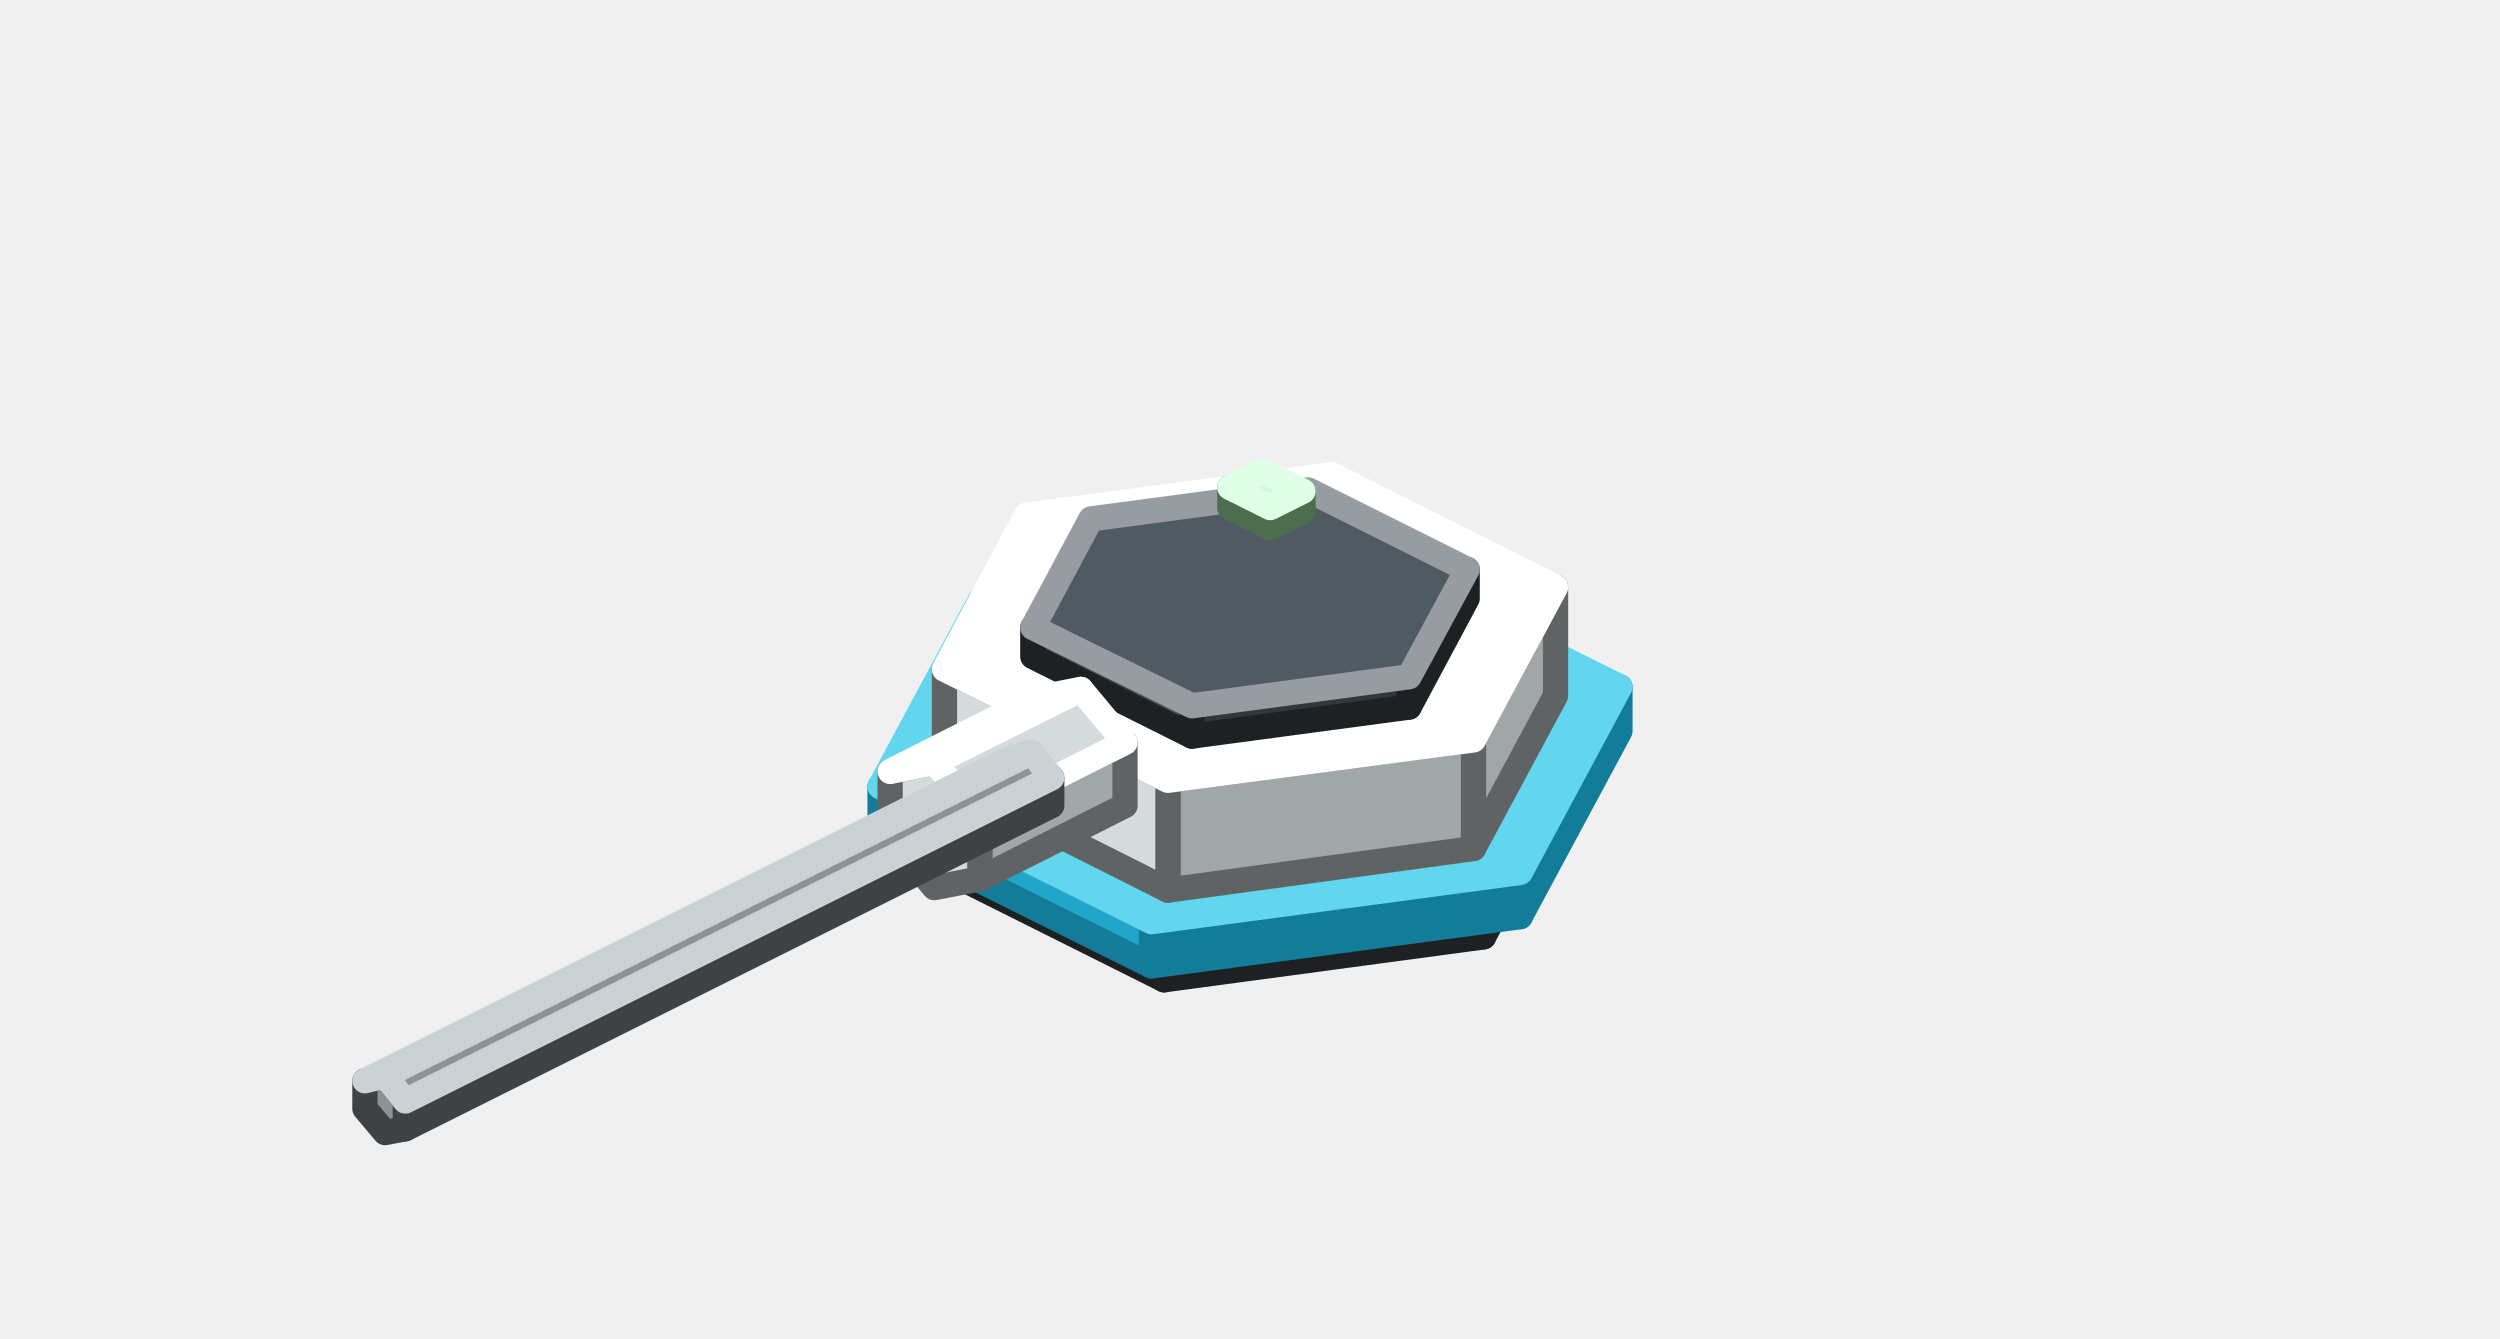
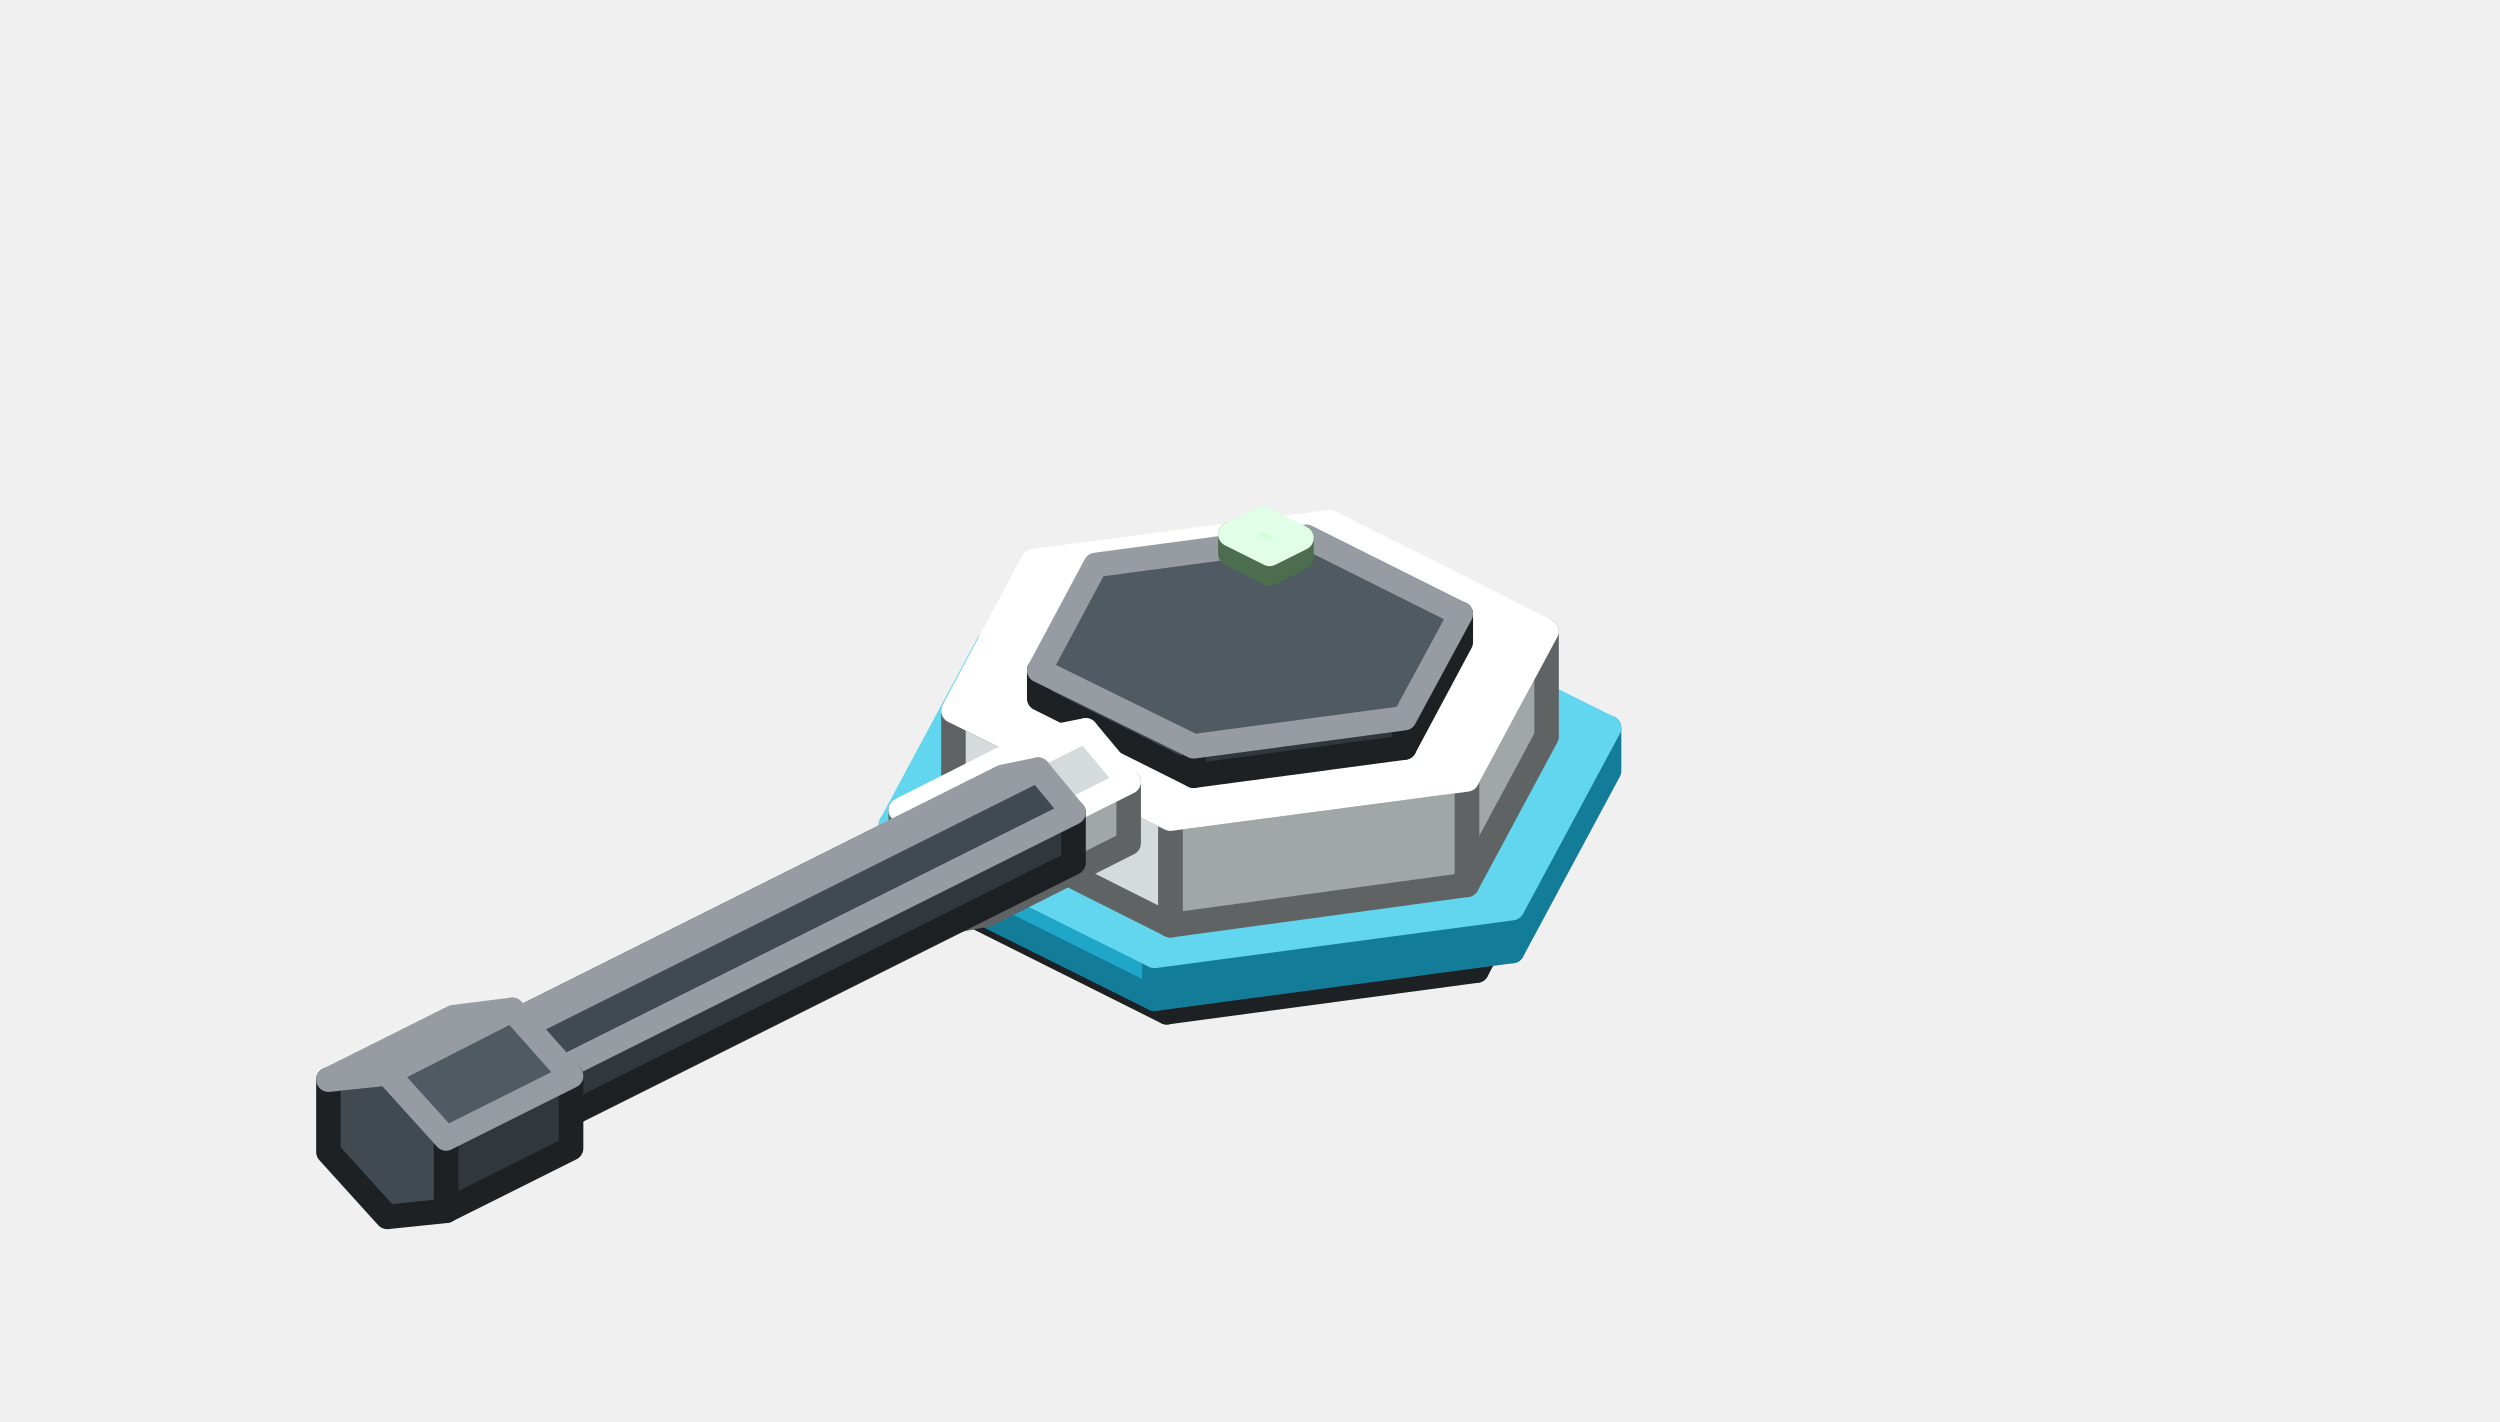
- <svg xmlns="http://www.w3.org/2000/svg" width="198" height="106" viewBox="0 0 198 106">
+ <svg xmlns="http://www.w3.org/2000/svg" width="204" height="116" viewBox="0 0 204 116">
  <g stroke-width="2" stroke-linejoin="round">
-     <polygon points="124.2,61.6 117.5,74.2 117.5,71.1 124.2,58.5" fill="#31383D" stroke="#1D2124" />
-     <polygon points="117.5,74.2 92.2,77.6 92.2,74.5 117.5,71.1" fill="#31383D" stroke="#1D2124" />
-     <polygon points="92.2,77.6 73.8,68.4 73.8,65.2 92.2,74.5" fill="#414A51" stroke="#1D2124" />
-     <polygon points="73.8,65.2 80.5,52.6 105.8,49.2 124.2,58.5 117.5,71.1 92.2,74.5" fill="#4F5A63" stroke="#969CA1" />
-     <polygon points="128.3,57.9 120.4,72.6 120.4,69.1 128.3,54.4" fill="#137C99" stroke="#137C99" />
-     <polygon points="120.4,72.6 91.2,76.5 91.2,73 120.4,69.1" fill="#137C99" stroke="#137C99" />
-     <polygon points="91.2,76.5 69.7,65.8 69.7,62.3 91.2,73" fill="#1FA6C8" stroke="#137C99" />
-     <polygon points="69.7,62.3 77.6,47.6 106.8,43.7 128.3,54.4 120.4,69.1 91.2,73" fill="#62D6EE" stroke="#62D6EE" />
-     <polygon points="123.2,55.1 116.7,67.2 116.7,58.6 123.2,46.5" fill="#A1A6A6" stroke="#606363" />
-     <polygon points="116.7,67.2 92.5,70.5 92.5,61.8 116.7,58.6" fill="#A1A6A6" stroke="#606363" />
-     <polygon points="92.5,70.5 74.8,61.6 74.8,53 92.5,61.8" fill="#D5DBDC" stroke="#606363" />
-     <polygon points="74.8,53 81.3,40.8 105.5,37.6 123.2,46.5 116.7,58.6 92.5,61.8" fill="#FFFFFF" stroke="#FFFFFF" />
-     <polygon points="116.2,47.4 111.6,56 111.6,53.6 116.2,45.1" fill="#31383D" stroke="#1D2124" />
-     <polygon points="111.6,56 94.4,58.3 94.4,55.9 111.6,53.6" fill="#31383D" stroke="#1D2124" />
-     <polygon points="94.4,58.3 81.8,52 81.8,49.7 94.4,55.9" fill="#414A51" stroke="#1D2124" />
-     <polygon points="81.8,49.7 86.4,41.1 103.6,38.8 116.2,45.1 111.6,53.6 94.4,55.9" fill="#4F5A63" stroke="#969CA1" />
-     <polygon points="103.2,40.5 100.6,41.8 100.6,40.2 103.2,38.9" fill="#7FB985" stroke="#4C6E4F" />
-     <polygon points="100.6,41.8 97.4,40.2 97.4,38.6 100.6,40.2" fill="#A8F5B0" stroke="#4C6E4F" />
-     <polygon points="97.4,38.6 100,37.3 103.2,38.9 100.6,40.2" fill="#CDFFD7" stroke="#E1FFE7" />
-     <polygon points="89.1,58.8 89.1,63.8 77.6,69.6 77.6,64.6" fill="#A1A6A6" stroke="#606363" />
-     <polygon points="70.5,61.1 74,60.4 77.6,64.6 77.6,69.6 74,70.3 70.5,66.1" fill="#D5DBDC" stroke="#606363" />
-     <polygon points="82,55.3 85.6,54.6 74,60.4 70.5,61.1" fill="#FFFFFF" stroke="#FFFFFF" />
-     <polygon points="85.6,54.6 89.1,58.8 77.6,64.6 74,60.4" fill="#D5DBDC" stroke="#FFFFFF" />
-     <polygon points="83.3,61.6 83.3,63.8 32.1,89.4 32.1,87.2" fill="#686F73" stroke="#3E4244" />
-     <polygon points="28.9,85.6 30.5,85.2 32.1,87.2 32.1,89.4 30.5,89.7 28.9,87.8" fill="#8A9398" stroke="#3E4244" />
-     <polygon points="80.1,60 81.7,59.6 30.5,85.2 28.9,85.6" fill="#A8B3B9" stroke="#CBD2D5" />
-     <polygon points="81.7,59.6 83.3,61.6 32.1,87.2 30.5,85.2" fill="#8A9398" stroke="#CBD2D5" />
+     <polygon points="127.2,66.6 120.5,79.2 120.5,76.1 127.2,63.5" fill="#31383D" stroke="#1D2124" />
+     <polygon points="120.5,79.2 95.2,82.6 95.2,79.5 120.5,76.1" fill="#31383D" stroke="#1D2124" />
+     <polygon points="95.2,82.6 76.8,73.4 76.8,70.2 95.2,79.5" fill="#414A51" stroke="#1D2124" />
+     <polygon points="76.8,70.2 83.5,57.6 108.8,54.2 127.2,63.5 120.5,76.1 95.2,79.5" fill="#4F5A63" stroke="#969CA1" />
+     <polygon points="131.3,62.9 123.4,77.6 123.4,74.1 131.3,59.4" fill="#137C99" stroke="#137C99" />
+     <polygon points="123.4,77.6 94.2,81.5 94.2,78 123.4,74.1" fill="#137C99" stroke="#137C99" />
+     <polygon points="94.2,81.5 72.7,70.8 72.7,67.3 94.2,78" fill="#1FA6C8" stroke="#137C99" />
+     <polygon points="72.7,67.3 80.6,52.6 109.8,48.7 131.3,59.4 123.4,74.1 94.2,78" fill="#62D6EE" stroke="#62D6EE" />
+     <polygon points="126.2,60.1 119.7,72.2 119.7,63.6 126.2,51.5" fill="#A1A6A6" stroke="#606363" />
+     <polygon points="119.7,72.2 95.5,75.5 95.5,66.8 119.7,63.6" fill="#A1A6A6" stroke="#606363" />
+     <polygon points="95.5,75.5 77.8,66.6 77.8,58 95.5,66.8" fill="#D5DBDC" stroke="#606363" />
+     <polygon points="77.8,58 84.3,45.8 108.5,42.6 126.2,51.5 119.7,63.6 95.5,66.8" fill="#FFFFFF" stroke="#FFFFFF" />
+     <polygon points="119.2,52.4 114.6,61 114.6,58.6 119.2,50.1" fill="#31383D" stroke="#1D2124" />
+     <polygon points="114.6,61 97.4,63.3 97.4,60.9 114.6,58.6" fill="#31383D" stroke="#1D2124" />
+     <polygon points="97.4,63.3 84.8,57 84.8,54.7 97.4,60.9" fill="#414A51" stroke="#1D2124" />
+     <polygon points="84.8,54.7 89.4,46.1 106.6,43.8 119.2,50.1 114.6,58.6 97.4,60.9" fill="#4F5A63" stroke="#969CA1" />
+     <polygon points="106.2,45.5 103.6,46.8 103.6,45.2 106.2,43.9" fill="#7FB985" stroke="#4C6E4F" />
+     <polygon points="103.6,46.8 100.4,45.2 100.4,43.6 103.6,45.2" fill="#A8F5B0" stroke="#4C6E4F" />
+     <polygon points="100.4,43.6 103,42.3 106.2,43.9 103.6,45.2" fill="#CDFFD7" stroke="#E1FFE7" />
+     <polygon points="92.1,63.8 92.1,68.8 80.6,74.6 80.6,69.6" fill="#A1A6A6" stroke="#606363" />
+     <polygon points="73.5,66.1 77,65.4 80.6,69.6 80.6,74.6 77,75.3 73.5,71.1" fill="#D5DBDC" stroke="#606363" />
+     <polygon points="85,60.3 88.6,59.6 77,65.4 73.5,66.1" fill="#FFFFFF" stroke="#FFFFFF" />
+     <polygon points="88.6,59.6 92.1,63.8 80.6,69.6 77,65.4" fill="#D5DBDC" stroke="#FFFFFF" />
+     <polygon points="87.6,66.3 87.6,70.4 36.4,96 36.4,91.9" fill="#31383D" stroke="#1D2124" />
+     <polygon points="30.6,89 33.5,88.4 36.4,91.9 36.4,96 33.5,96.6 30.6,93.1" fill="#414A51" stroke="#1D2124" />
+     <polygon points="81.8,63.4 84.7,62.8 33.5,88.4 30.6,89" fill="#4F5A63" stroke="#969CA1" />
+     <polygon points="84.7,62.8 87.6,66.3 36.4,91.9 33.5,88.4" fill="#414A51" stroke="#969CA1" />
+     <polygon points="46.6,87.8 46.6,93.7 36.4,98.8 36.4,92.9" fill="#31383D" stroke="#1D2124" />
+     <polygon points="26.8,88.1 31.6,87.6 36.4,92.9 36.4,98.8 31.6,99.3 26.8,94" fill="#414A51" stroke="#1D2124" />
+     <polygon points="37,83 41.8,82.4 31.6,87.6 26.8,88.1" fill="#4F5A63" stroke="#969CA1" />
+     <polygon points="41.8,82.4 46.6,87.8 36.4,92.9 31.6,87.6" fill="#4F5A63" stroke="#969CA1" />
  </g>
</svg>
